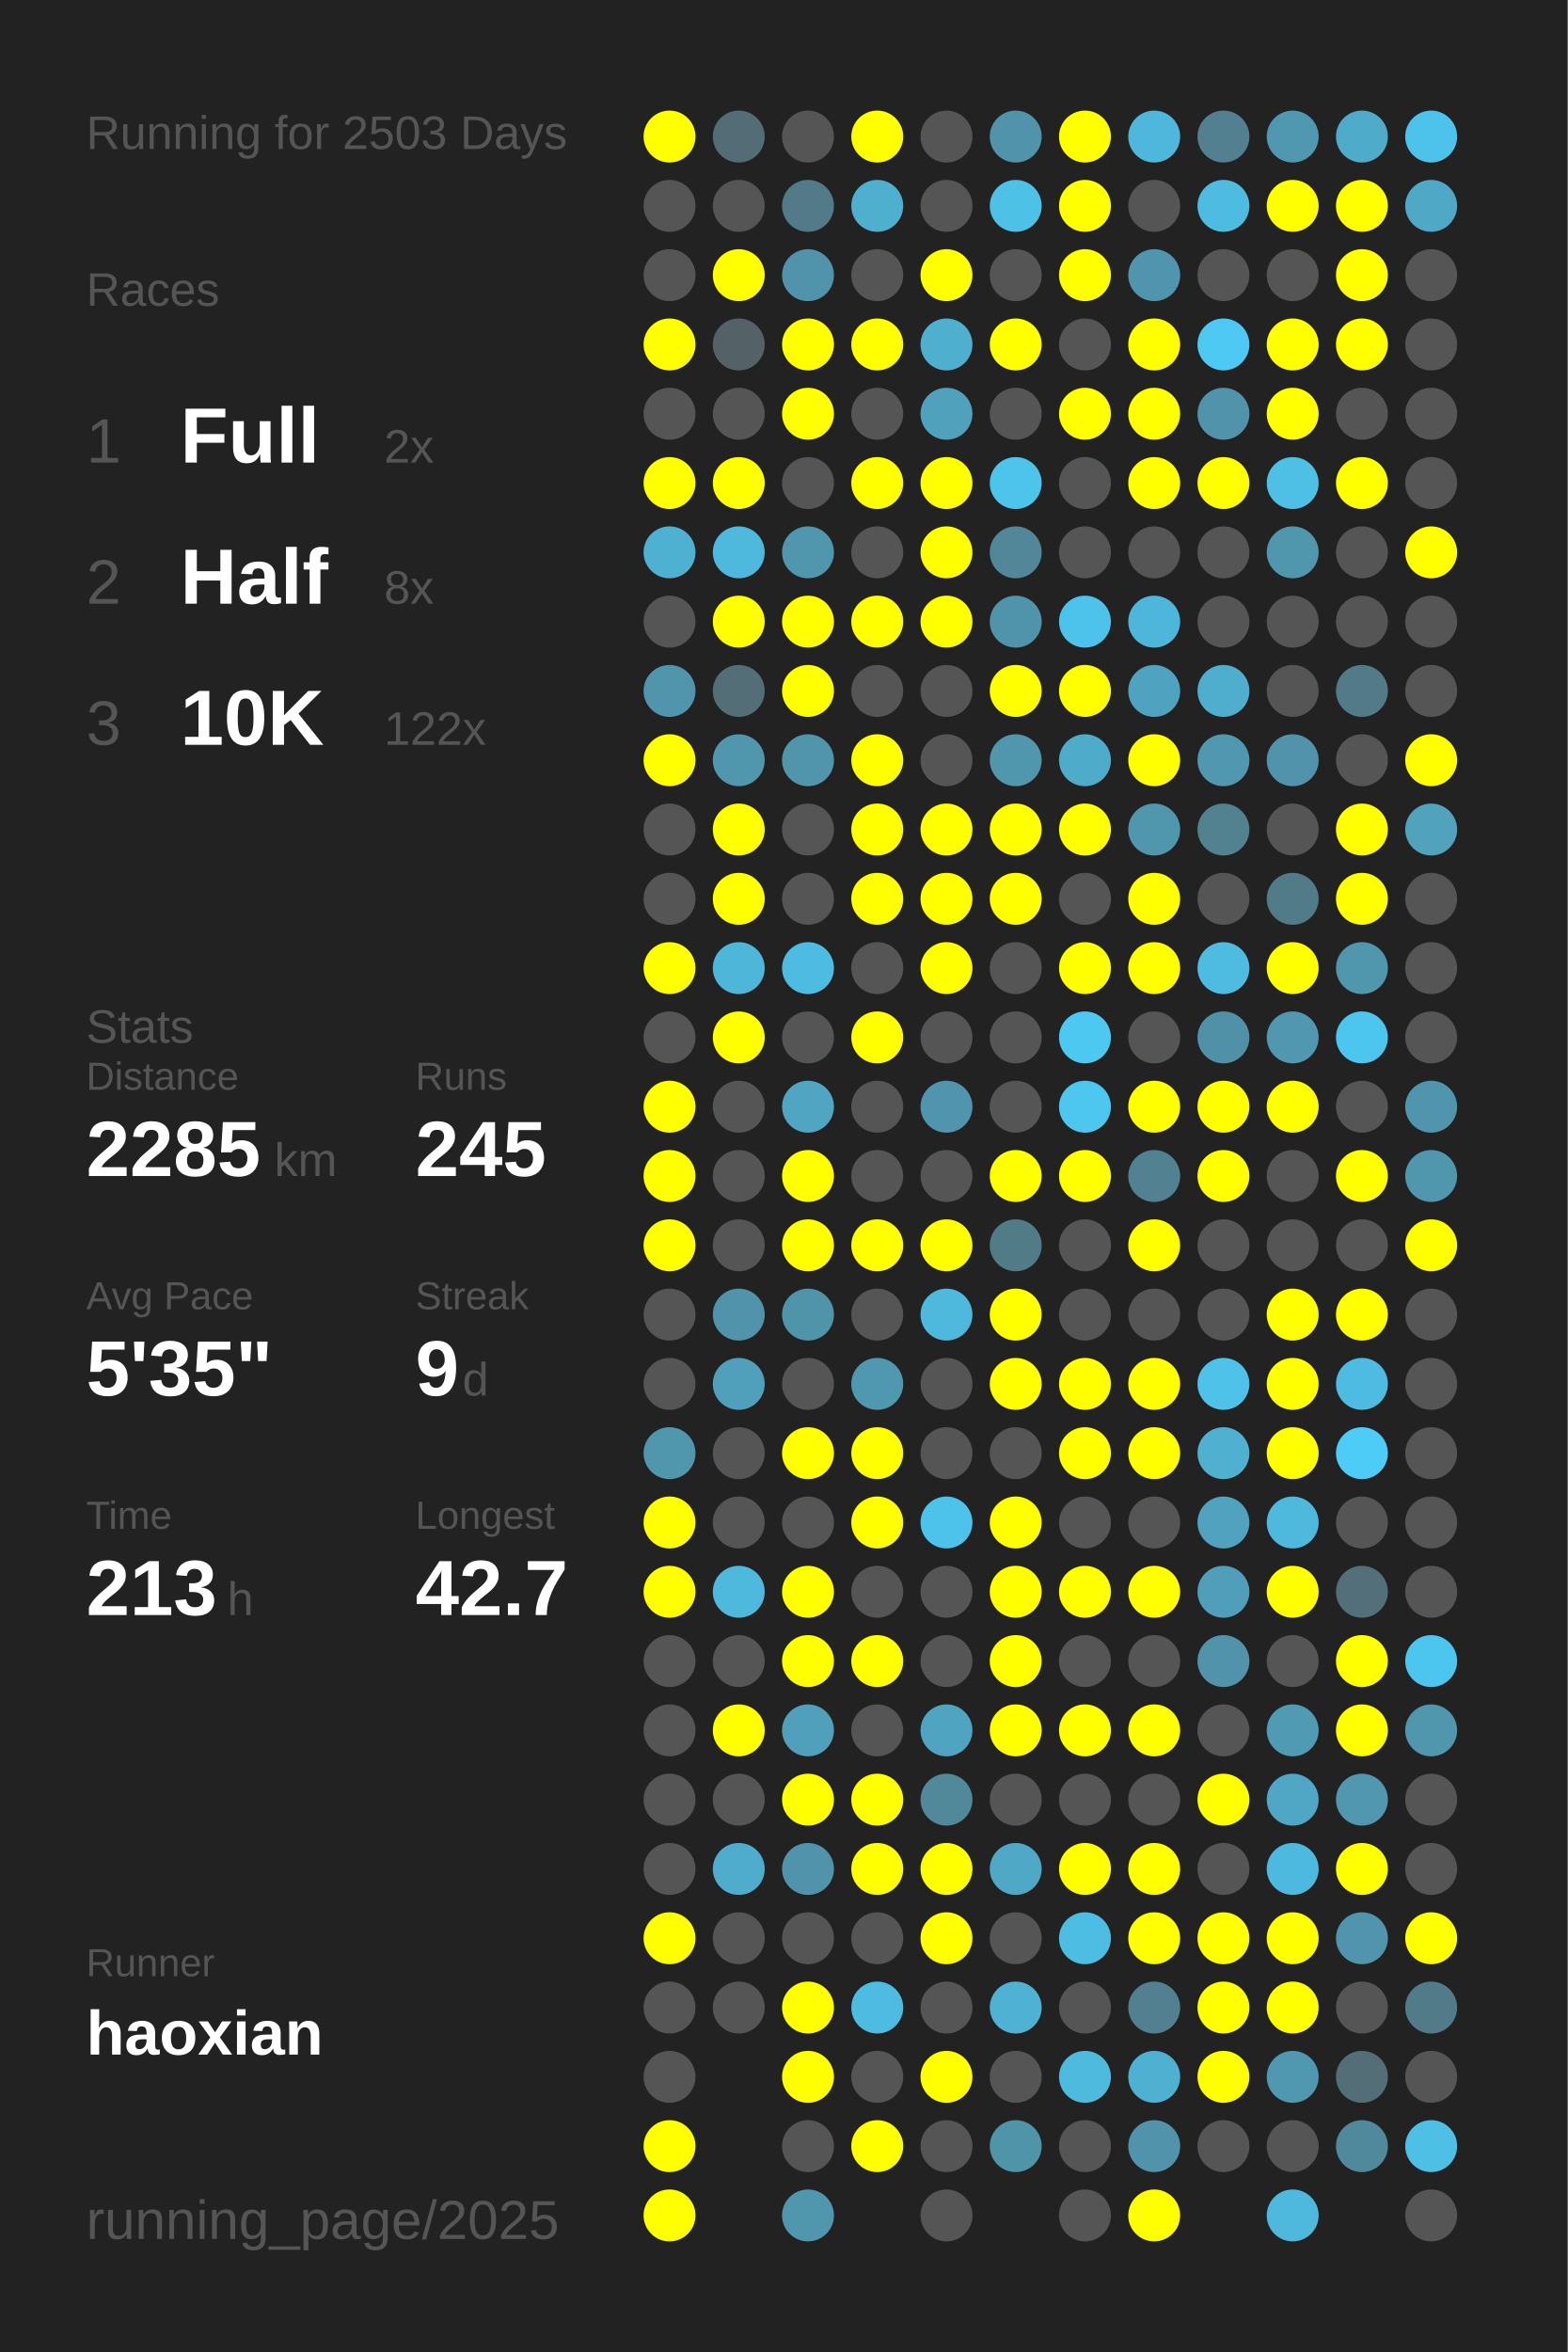
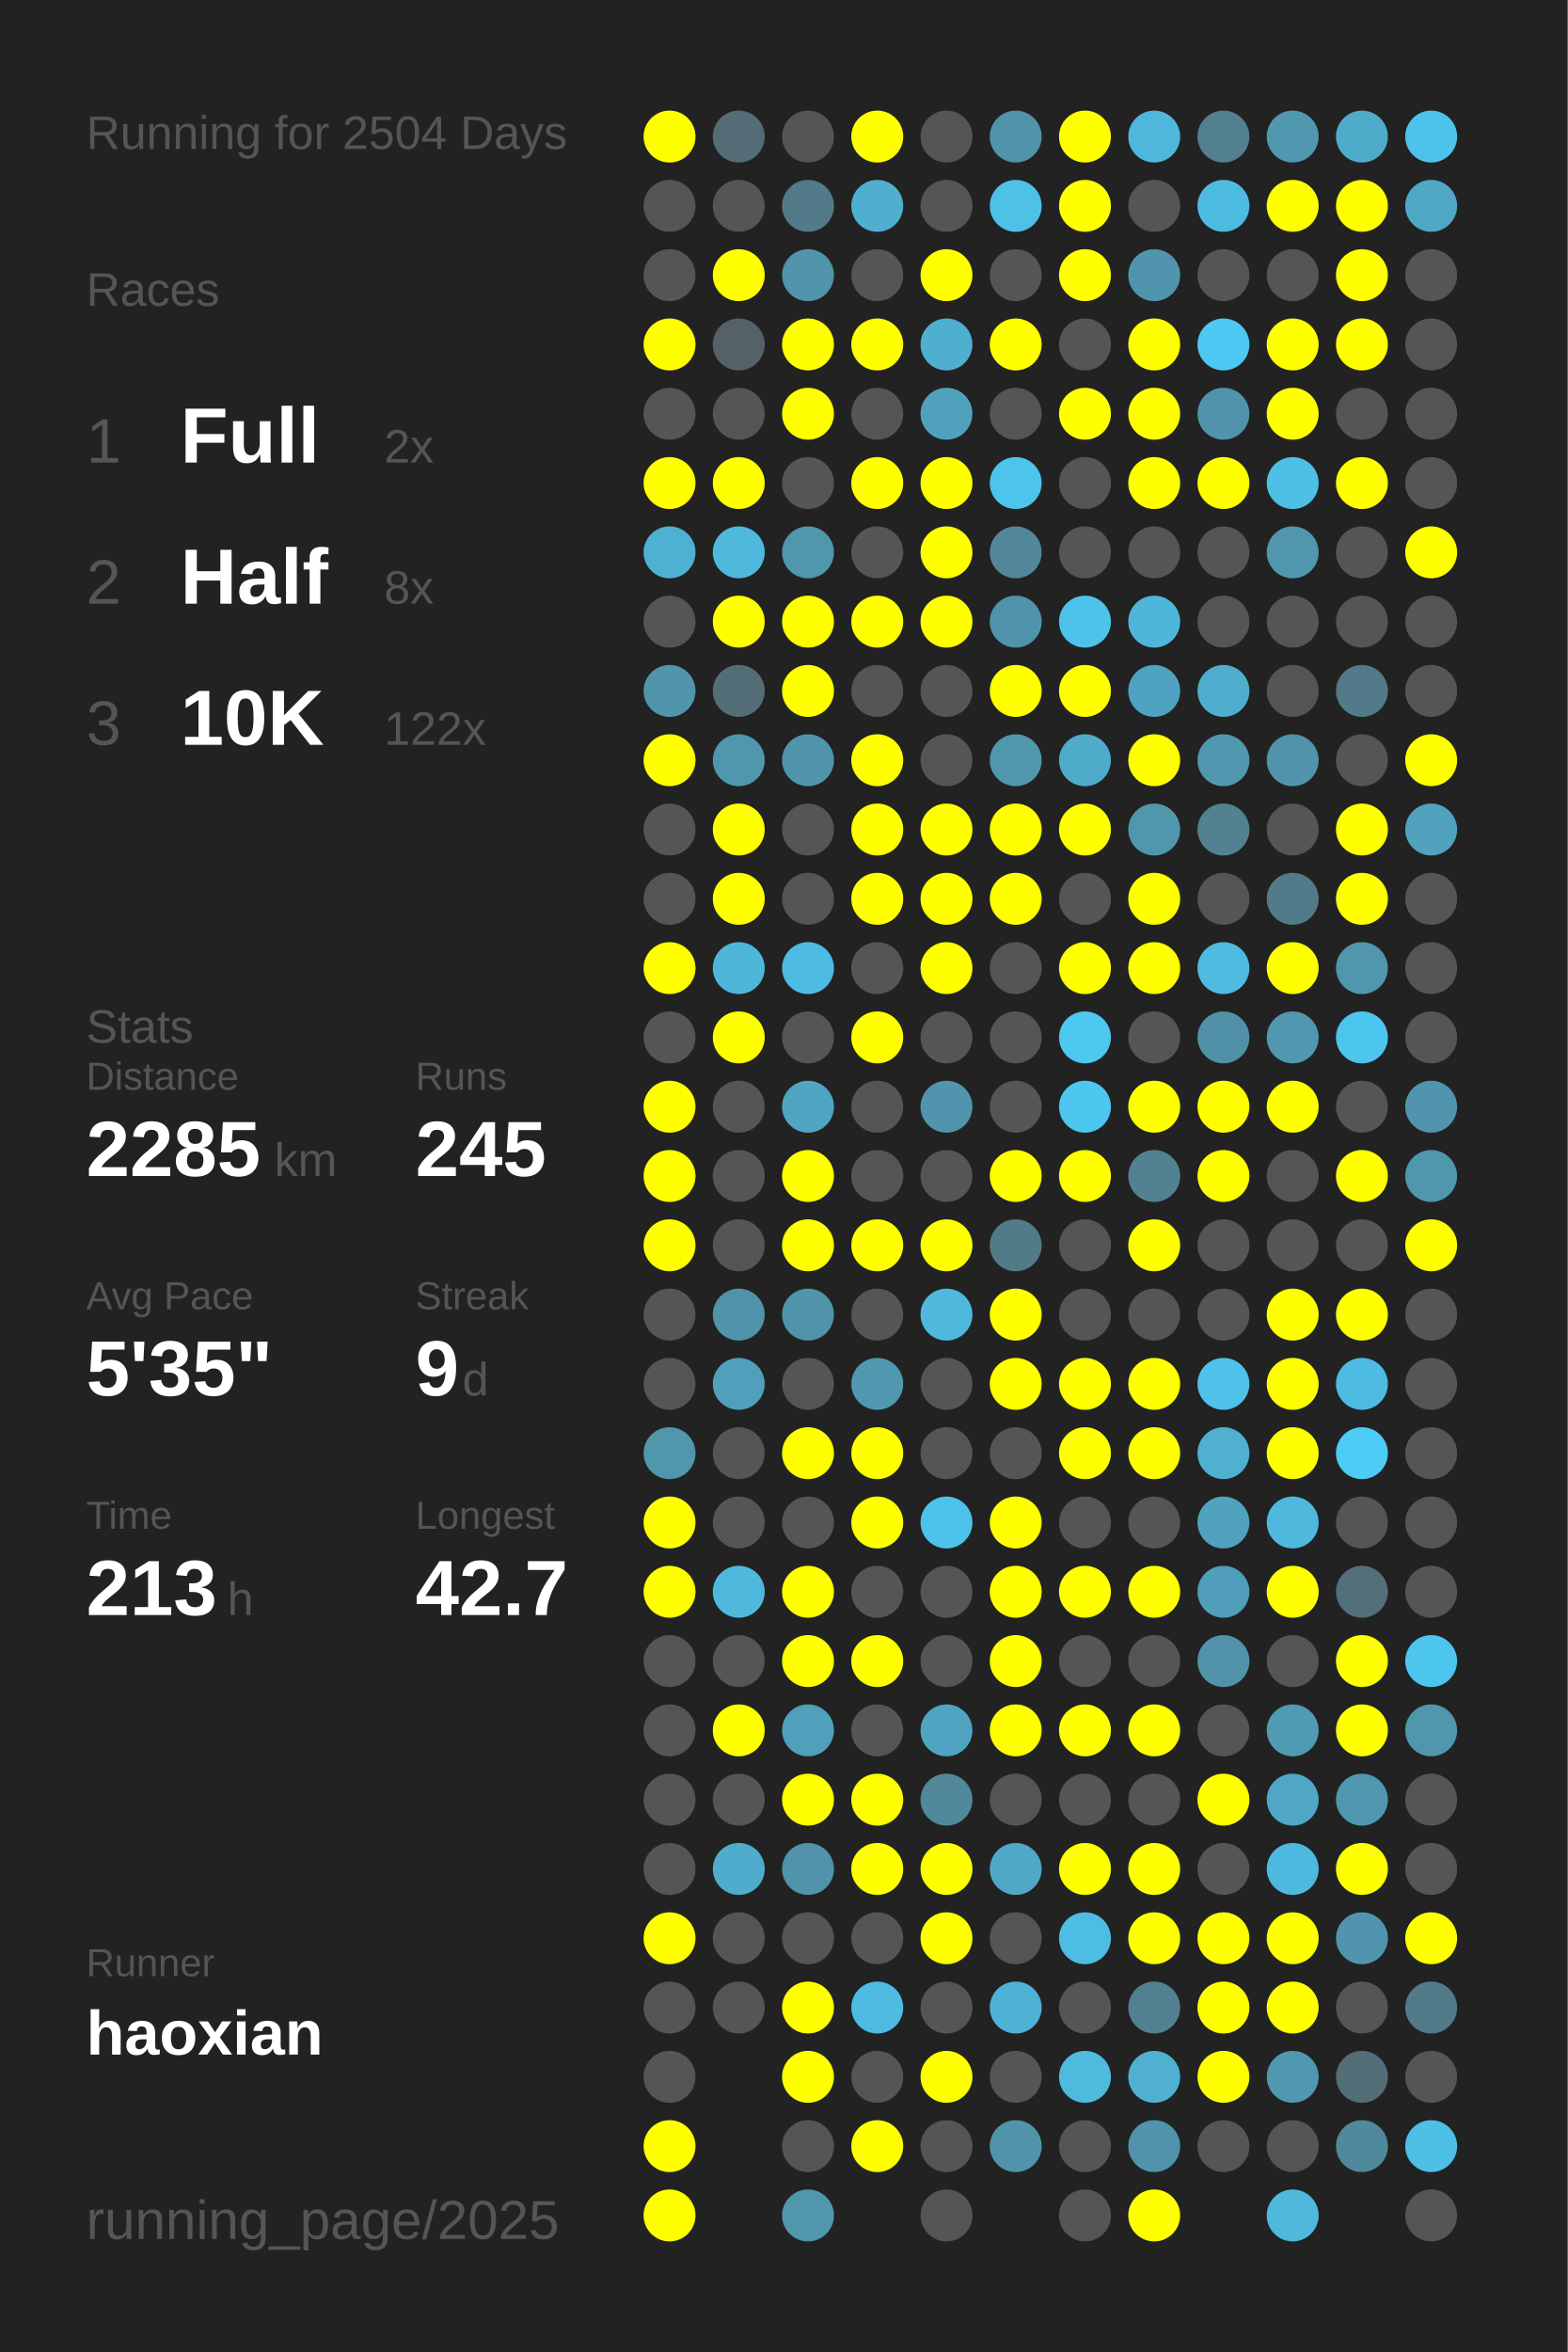
<svg xmlns="http://www.w3.org/2000/svg" baseProfile="full" height="300mm" version="1.1" viewBox="0,0,200,300" width="200mm">
  <defs />
  <rect fill="#222222" height="300" width="200" x="0" y="0" />
-   <text fill="#555555" style="font-size:6px; font-family:Arial;" x="11" y="19">Running for 2503 Days</text>
+   <text fill="#555555" style="font-size:6px; font-family:Arial;" x="11" y="19">Running for 2504 Days</text>
  <text fill="#555555" style="font-size:6px; font-family:Arial;" x="11" y="39">Races</text>
  <text fill="#555555" style="font-size:8px; font-family:Arial;" x="11" y="59">1</text>
  <text fill="#FFFFFF" style="font-size:10px; font-family:Arial; font-weight:bold;" x="23" y="59">Full</text>
  <text fill="#555555" style="font-size:6px; font-family:Arial;" x="49" y="59">2x</text>
  <text fill="#555555" style="font-size:8px; font-family:Arial;" x="11" y="77">2</text>
  <text fill="#FFFFFF" style="font-size:10px; font-family:Arial; font-weight:bold;" x="23" y="77">Half</text>
  <text fill="#555555" style="font-size:6px; font-family:Arial;" x="49" y="77">8x</text>
  <text fill="#555555" style="font-size:8px; font-family:Arial;" x="11" y="95">3</text>
  <text fill="#FFFFFF" style="font-size:10px; font-family:Arial; font-weight:bold;" x="23" y="95">10K</text>
  <text fill="#555555" style="font-size:6px; font-family:Arial;" x="49" y="95">122x</text>
  <text fill="#555555" style="font-size:6px; font-family:Arial;" x="11" y="133">Stats</text>
  <text fill="#555555" style="font-size:5px; font-family:Arial;" x="11" y="139">Distance</text>
  <text fill="#FFFFFF" style="font-size:10px; font-family:Arial; font-weight:bold;" x="11" y="150">2285</text>
  <text fill="#555555" style="font-size:6px; font-family:Arial;" x="35" y="150">km</text>
  <text fill="#555555" style="font-size:5px; font-family:Arial;" x="53" y="139">Runs</text>
  <text fill="#FFFFFF" style="font-size:10px; font-family:Arial; font-weight:bold;" x="53" y="150">245</text>
  <text fill="#555555" style="font-size:5px; font-family:Arial;" x="11" y="167">Avg Pace</text>
  <text fill="#FFFFFF" style="font-size:10px; font-family:Arial; font-weight:bold;" x="11" y="178">5'35"</text>
  <text fill="#555555" style="font-size:5px; font-family:Arial;" x="53" y="167">Streak</text>
  <text fill="#FFFFFF" style="font-size:10px; font-family:Arial; font-weight:bold;" x="53" y="178">9</text>
  <text fill="#555555" style="font-size:6px; font-family:Arial;" x="59" y="178">d</text>
  <text fill="#555555" style="font-size:5px; font-family:Arial;" x="11" y="195">Time</text>
  <text fill="#FFFFFF" style="font-size:10px; font-family:Arial; font-weight:bold;" x="11" y="206">213</text>
  <text fill="#555555" style="font-size:6px; font-family:Arial;" x="29" y="206">h</text>
  <text fill="#555555" style="font-size:5px; font-family:Arial;" x="53" y="195">Longest</text>
  <text fill="#FFFFFF" style="font-size:10px; font-family:Arial; font-weight:bold;" x="53" y="206">42.7</text>
  <text fill="#555555" style="font-size:5px; font-family:Arial;" x="11" y="252.065">Runner</text>
  <text fill="#FFFFFF" style="font-size:8px; font-family:Arial; font-weight:bold;" x="11" y="262.065">haoxian</text>
  <text fill="#555555" style="font-size:7px; font-family:Arial;" x="11" y="285.581">running_page/2025</text>
  <circle cx="85.417" cy="17.419" fill="#FFFF00" r="3.312" />
  <circle cx="85.417" cy="26.258" fill="#555555" r="3.312" />
  <circle cx="85.417" cy="35.097" fill="#555555" r="3.312" />
  <circle cx="85.417" cy="43.935" fill="#FFFF00" r="3.312" />
  <circle cx="85.417" cy="52.774" fill="#555555" r="3.312" />
  <circle cx="85.417" cy="61.613" fill="#FFFF00" r="3.312" />
  <circle cx="85.417" cy="70.452" fill="#4fb1d2" r="3.312" />
  <circle cx="85.417" cy="79.29" fill="#555555" r="3.312" />
  <circle cx="85.417" cy="88.129" fill="#5095ac" r="3.312" />
  <circle cx="85.417" cy="96.968" fill="#FFFF00" r="3.312" />
  <circle cx="85.417" cy="105.806" fill="#555555" r="3.312" />
  <circle cx="85.417" cy="114.645" fill="#555555" r="3.312" />
  <circle cx="85.417" cy="123.484" fill="#FFFF00" r="3.312" />
  <circle cx="85.417" cy="132.323" fill="#555555" r="3.312" />
  <circle cx="85.417" cy="141.161" fill="#FFFF00" r="3.312" />
  <circle cx="85.417" cy="150" fill="#FFFF00" r="3.312" />
  <circle cx="85.417" cy="158.839" fill="#FFFF00" r="3.312" />
  <circle cx="85.417" cy="167.677" fill="#555555" r="3.312" />
  <circle cx="85.417" cy="176.516" fill="#555555" r="3.312" />
  <circle cx="85.417" cy="185.355" fill="#5096ad" r="3.312" />
  <circle cx="85.417" cy="194.194" fill="#FFFF00" r="3.312" />
  <circle cx="85.417" cy="203.032" fill="#FFFF00" r="3.312" />
  <circle cx="85.417" cy="211.871" fill="#555555" r="3.312" />
  <circle cx="85.417" cy="220.71" fill="#555555" r="3.312" />
  <circle cx="85.417" cy="229.548" fill="#555555" r="3.312" />
  <circle cx="85.417" cy="238.387" fill="#555555" r="3.312" />
  <circle cx="85.417" cy="247.226" fill="#FFFF00" r="3.312" />
  <circle cx="85.417" cy="256.065" fill="#555555" r="3.312" />
  <circle cx="85.417" cy="264.903" fill="#555555" r="3.312" />
  <circle cx="85.417" cy="273.742" fill="#FFFF00" r="3.312" />
  <circle cx="85.417" cy="282.581" fill="#FFFF00" r="3.312" />
  <circle cx="94.25" cy="17.419" fill="#536c75" r="3.312" />
  <circle cx="94.25" cy="26.258" fill="#555555" r="3.312" />
  <circle cx="94.25" cy="35.097" fill="#FFFF00" r="3.312" />
  <circle cx="94.25" cy="43.935" fill="#546267" r="3.312" />
  <circle cx="94.25" cy="52.774" fill="#555555" r="3.312" />
  <circle cx="94.25" cy="61.613" fill="#FFFF00" r="3.312" />
  <circle cx="94.25" cy="70.452" fill="#4eb9dd" r="3.312" />
  <circle cx="94.25" cy="79.29" fill="#FFFF00" r="3.312" />
  <circle cx="94.25" cy="88.129" fill="#536e77" r="3.312" />
  <circle cx="94.25" cy="96.968" fill="#5096ad" r="3.312" />
  <circle cx="94.25" cy="105.806" fill="#FFFF00" r="3.312" />
  <circle cx="94.25" cy="114.645" fill="#FFFF00" r="3.312" />
  <circle cx="94.25" cy="123.484" fill="#4eb6d9" r="3.312" />
  <circle cx="94.25" cy="132.323" fill="#FFFF00" r="3.312" />
  <circle cx="94.25" cy="141.161" fill="#555555" r="3.312" />
  <circle cx="94.25" cy="150" fill="#555555" r="3.312" />
  <circle cx="94.25" cy="158.839" fill="#555555" r="3.312" />
  <circle cx="94.25" cy="167.677" fill="#5093aa" r="3.312" />
  <circle cx="94.25" cy="176.516" fill="#50a0bb" r="3.312" />
  <circle cx="94.25" cy="185.355" fill="#555555" r="3.312" />
  <circle cx="94.25" cy="194.194" fill="#555555" r="3.312" />
  <circle cx="94.25" cy="203.032" fill="#4eb9dd" r="3.312" />
  <circle cx="94.25" cy="211.871" fill="#555555" r="3.312" />
  <circle cx="94.25" cy="220.71" fill="#FFFF00" r="3.312" />
  <circle cx="94.25" cy="229.548" fill="#555555" r="3.312" />
  <circle cx="94.25" cy="238.387" fill="#4faccc" r="3.312" />
  <circle cx="94.25" cy="247.226" fill="#555555" r="3.312" />
  <circle cx="94.25" cy="256.065" fill="#555555" r="3.312" />
  <circle cx="103.083" cy="17.419" fill="#555555" r="3.312" />
  <circle cx="103.083" cy="26.258" fill="#527a88" r="3.312" />
  <circle cx="103.083" cy="35.097" fill="#5093aa" r="3.312" />
  <circle cx="103.083" cy="43.935" fill="#FFFF00" r="3.312" />
  <circle cx="103.083" cy="52.774" fill="#FFFF00" r="3.312" />
  <circle cx="103.083" cy="61.613" fill="#555555" r="3.312" />
  <circle cx="103.083" cy="70.452" fill="#5096ad" r="3.312" />
  <circle cx="103.083" cy="79.29" fill="#FFFF00" r="3.312" />
  <circle cx="103.083" cy="88.129" fill="#FFFF00" r="3.312" />
  <circle cx="103.083" cy="96.968" fill="#5095ac" r="3.312" />
  <circle cx="103.083" cy="105.806" fill="#555555" r="3.312" />
  <circle cx="103.083" cy="114.645" fill="#555555" r="3.312" />
  <circle cx="103.083" cy="123.484" fill="#4ebce2" r="3.312" />
  <circle cx="103.083" cy="132.323" fill="#555555" r="3.312" />
  <circle cx="103.083" cy="141.161" fill="#4fa5c2" r="3.312" />
  <circle cx="103.083" cy="150" fill="#FFFF00" r="3.312" />
  <circle cx="103.083" cy="158.839" fill="#FFFF00" r="3.312" />
  <circle cx="103.083" cy="167.677" fill="#5094aa" r="3.312" />
  <circle cx="103.083" cy="176.516" fill="#555555" r="3.312" />
  <circle cx="103.083" cy="185.355" fill="#FFFF00" r="3.312" />
  <circle cx="103.083" cy="194.194" fill="#555555" r="3.312" />
  <circle cx="103.083" cy="203.032" fill="#FFFF00" r="3.312" />
  <circle cx="103.083" cy="211.871" fill="#FFFF00" r="3.312" />
  <circle cx="103.083" cy="220.71" fill="#50a0bb" r="3.312" />
  <circle cx="103.083" cy="229.548" fill="#FFFF00" r="3.312" />
  <circle cx="103.083" cy="238.387" fill="#5093aa" r="3.312" />
  <circle cx="103.083" cy="247.226" fill="#555555" r="3.312" />
  <circle cx="103.083" cy="256.065" fill="#FFFF00" r="3.312" />
  <circle cx="103.083" cy="264.903" fill="#FFFF00" r="3.312" />
  <circle cx="103.083" cy="273.742" fill="#555555" r="3.312" />
  <circle cx="103.083" cy="282.581" fill="#5096ad" r="3.312" />
  <circle cx="111.917" cy="17.419" fill="#FFFF00" r="3.312" />
  <circle cx="111.917" cy="26.258" fill="#4fafcf" r="3.312" />
  <circle cx="111.917" cy="35.097" fill="#555555" r="3.312" />
  <circle cx="111.917" cy="43.935" fill="#FFFF00" r="3.312" />
  <circle cx="111.917" cy="52.774" fill="#555555" r="3.312" />
  <circle cx="111.917" cy="61.613" fill="#FFFF00" r="3.312" />
  <circle cx="111.917" cy="70.452" fill="#555555" r="3.312" />
  <circle cx="111.917" cy="79.29" fill="#FFFF00" r="3.312" />
  <circle cx="111.917" cy="88.129" fill="#555555" r="3.312" />
  <circle cx="111.917" cy="96.968" fill="#FFFF00" r="3.312" />
  <circle cx="111.917" cy="105.806" fill="#FFFF00" r="3.312" />
  <circle cx="111.917" cy="114.645" fill="#FFFF00" r="3.312" />
  <circle cx="111.917" cy="123.484" fill="#555555" r="3.312" />
  <circle cx="111.917" cy="132.323" fill="#FFFF00" r="3.312" />
  <circle cx="111.917" cy="141.161" fill="#555555" r="3.312" />
  <circle cx="111.917" cy="150" fill="#555555" r="3.312" />
  <circle cx="111.917" cy="158.839" fill="#FFFF00" r="3.312" />
  <circle cx="111.917" cy="167.677" fill="#555555" r="3.312" />
  <circle cx="111.917" cy="176.516" fill="#5098b0" r="3.312" />
  <circle cx="111.917" cy="185.355" fill="#FFFF00" r="3.312" />
  <circle cx="111.917" cy="194.194" fill="#FFFF00" r="3.312" />
  <circle cx="111.917" cy="203.032" fill="#555555" r="3.312" />
  <circle cx="111.917" cy="211.871" fill="#FFFF00" r="3.312" />
  <circle cx="111.917" cy="220.71" fill="#555555" r="3.312" />
  <circle cx="111.917" cy="229.548" fill="#FFFF00" r="3.312" />
  <circle cx="111.917" cy="238.387" fill="#FFFF00" r="3.312" />
  <circle cx="111.917" cy="247.226" fill="#555555" r="3.312" />
  <circle cx="111.917" cy="256.065" fill="#4ebce2" r="3.312" />
  <circle cx="111.917" cy="264.903" fill="#555555" r="3.312" />
  <circle cx="111.917" cy="273.742" fill="#FFFF00" r="3.312" />
  <circle cx="120.75" cy="17.419" fill="#555555" r="3.312" />
  <circle cx="120.75" cy="26.258" fill="#555555" r="3.312" />
  <circle cx="120.75" cy="35.097" fill="#FFFF00" r="3.312" />
  <circle cx="120.75" cy="43.935" fill="#4fafcf" r="3.312" />
  <circle cx="120.75" cy="52.774" fill="#50a1bc" r="3.312" />
  <circle cx="120.75" cy="61.613" fill="#FFFF00" r="3.312" />
  <circle cx="120.75" cy="70.452" fill="#FFFF00" r="3.312" />
  <circle cx="120.75" cy="79.29" fill="#FFFF00" r="3.312" />
  <circle cx="120.75" cy="88.129" fill="#555555" r="3.312" />
  <circle cx="120.75" cy="96.968" fill="#555555" r="3.312" />
  <circle cx="120.75" cy="105.806" fill="#FFFF00" r="3.312" />
  <circle cx="120.75" cy="114.645" fill="#FFFF00" r="3.312" />
  <circle cx="120.75" cy="123.484" fill="#FFFF00" r="3.312" />
  <circle cx="120.75" cy="132.323" fill="#555555" r="3.312" />
  <circle cx="120.75" cy="141.161" fill="#5095ad" r="3.312" />
  <circle cx="120.75" cy="150" fill="#555555" r="3.312" />
  <circle cx="120.75" cy="158.839" fill="#FFFF00" r="3.312" />
  <circle cx="120.75" cy="167.677" fill="#4eb9dd" r="3.312" />
  <circle cx="120.75" cy="176.516" fill="#555555" r="3.312" />
  <circle cx="120.75" cy="185.355" fill="#555555" r="3.312" />
  <circle cx="120.75" cy="194.194" fill="#4dc3eb" r="3.312" />
  <circle cx="120.75" cy="203.032" fill="#555555" r="3.312" />
  <circle cx="120.75" cy="211.871" fill="#555555" r="3.312" />
  <circle cx="120.75" cy="220.71" fill="#4fa4c1" r="3.312" />
  <circle cx="120.75" cy="229.548" fill="#51889a" r="3.312" />
  <circle cx="120.75" cy="238.387" fill="#FFFF00" r="3.312" />
  <circle cx="120.75" cy="247.226" fill="#FFFF00" r="3.312" />
  <circle cx="120.75" cy="256.065" fill="#555555" r="3.312" />
  <circle cx="120.75" cy="264.903" fill="#FFFF00" r="3.312" />
  <circle cx="120.75" cy="273.742" fill="#555555" r="3.312" />
  <circle cx="120.75" cy="282.581" fill="#555555" r="3.312" />
  <circle cx="129.583" cy="17.419" fill="#5093aa" r="3.312" />
  <circle cx="129.583" cy="26.258" fill="#4ec1e7" r="3.312" />
  <circle cx="129.583" cy="35.097" fill="#555555" r="3.312" />
  <circle cx="129.583" cy="43.935" fill="#FFFF00" r="3.312" />
  <circle cx="129.583" cy="52.774" fill="#555555" r="3.312" />
  <circle cx="129.583" cy="61.613" fill="#4dc4eb" r="3.312" />
  <circle cx="129.583" cy="70.452" fill="#518799" r="3.312" />
  <circle cx="129.583" cy="79.29" fill="#5094ab" r="3.312" />
  <circle cx="129.583" cy="88.129" fill="#FFFF00" r="3.312" />
  <circle cx="129.583" cy="96.968" fill="#5096ad" r="3.312" />
  <circle cx="129.583" cy="105.806" fill="#FFFF00" r="3.312" />
  <circle cx="129.583" cy="114.645" fill="#FFFF00" r="3.312" />
  <circle cx="129.583" cy="123.484" fill="#555555" r="3.312" />
  <circle cx="129.583" cy="132.323" fill="#555555" r="3.312" />
  <circle cx="129.583" cy="141.161" fill="#555555" r="3.312" />
  <circle cx="129.583" cy="150" fill="#FFFF00" r="3.312" />
  <circle cx="129.583" cy="158.839" fill="#527b88" r="3.312" />
  <circle cx="129.583" cy="167.677" fill="#FFFF00" r="3.312" />
  <circle cx="129.583" cy="176.516" fill="#FFFF00" r="3.312" />
  <circle cx="129.583" cy="185.355" fill="#555555" r="3.312" />
  <circle cx="129.583" cy="194.194" fill="#FFFF00" r="3.312" />
  <circle cx="129.583" cy="203.032" fill="#FFFF00" r="3.312" />
  <circle cx="129.583" cy="211.871" fill="#FFFF00" r="3.312" />
  <circle cx="129.583" cy="220.71" fill="#FFFF00" r="3.312" />
  <circle cx="129.583" cy="229.548" fill="#555555" r="3.312" />
  <circle cx="129.583" cy="238.387" fill="#4fa8c6" r="3.312" />
  <circle cx="129.583" cy="247.226" fill="#555555" r="3.312" />
  <circle cx="129.583" cy="256.065" fill="#4fb2d4" r="3.312" />
  <circle cx="129.583" cy="264.903" fill="#555555" r="3.312" />
  <circle cx="129.583" cy="273.742" fill="#5094aa" r="3.312" />
  <circle cx="138.417" cy="17.419" fill="#FFFF00" r="3.312" />
  <circle cx="138.417" cy="26.258" fill="#FFFF00" r="3.312" />
  <circle cx="138.417" cy="35.097" fill="#FFFF00" r="3.312" />
  <circle cx="138.417" cy="43.935" fill="#555555" r="3.312" />
  <circle cx="138.417" cy="52.774" fill="#FFFF00" r="3.312" />
  <circle cx="138.417" cy="61.613" fill="#555555" r="3.312" />
  <circle cx="138.417" cy="70.452" fill="#555555" r="3.312" />
  <circle cx="138.417" cy="79.29" fill="#4dc3eb" r="3.312" />
  <circle cx="138.417" cy="88.129" fill="#FFFF00" r="3.312" />
  <circle cx="138.417" cy="96.968" fill="#4fabca" r="3.312" />
  <circle cx="138.417" cy="105.806" fill="#FFFF00" r="3.312" />
  <circle cx="138.417" cy="114.645" fill="#555555" r="3.312" />
  <circle cx="138.417" cy="123.484" fill="#FFFF00" r="3.312" />
  <circle cx="138.417" cy="132.323" fill="#4dc8f1" r="3.312" />
  <circle cx="138.417" cy="141.161" fill="#4dc7f0" r="3.312" />
  <circle cx="138.417" cy="150" fill="#FFFF00" r="3.312" />
  <circle cx="138.417" cy="158.839" fill="#555555" r="3.312" />
  <circle cx="138.417" cy="167.677" fill="#555555" r="3.312" />
  <circle cx="138.417" cy="176.516" fill="#FFFF00" r="3.312" />
  <circle cx="138.417" cy="185.355" fill="#FFFF00" r="3.312" />
  <circle cx="138.417" cy="194.194" fill="#555555" r="3.312" />
  <circle cx="138.417" cy="203.032" fill="#FFFF00" r="3.312" />
  <circle cx="138.417" cy="211.871" fill="#555555" r="3.312" />
  <circle cx="138.417" cy="220.71" fill="#FFFF00" r="3.312" />
  <circle cx="138.417" cy="229.548" fill="#555555" r="3.312" />
  <circle cx="138.417" cy="238.387" fill="#FFFF00" r="3.312" />
  <circle cx="138.417" cy="247.226" fill="#4ebde3" r="3.312" />
  <circle cx="138.417" cy="256.065" fill="#555555" r="3.312" />
  <circle cx="138.417" cy="264.903" fill="#4ebade" r="3.312" />
  <circle cx="138.417" cy="273.742" fill="#555555" r="3.312" />
  <circle cx="138.417" cy="282.581" fill="#555555" r="3.312" />
  <circle cx="147.25" cy="17.419" fill="#4eb7db" r="3.312" />
  <circle cx="147.25" cy="26.258" fill="#555555" r="3.312" />
  <circle cx="147.25" cy="35.097" fill="#5095ad" r="3.312" />
  <circle cx="147.25" cy="43.935" fill="#FFFF00" r="3.312" />
  <circle cx="147.25" cy="52.774" fill="#FFFF00" r="3.312" />
  <circle cx="147.25" cy="61.613" fill="#FFFF00" r="3.312" />
  <circle cx="147.25" cy="70.452" fill="#555555" r="3.312" />
  <circle cx="147.25" cy="79.29" fill="#4eb6da" r="3.312" />
  <circle cx="147.25" cy="88.129" fill="#4fa3c0" r="3.312" />
  <circle cx="147.25" cy="96.968" fill="#FFFF00" r="3.312" />
  <circle cx="147.25" cy="105.806" fill="#5096ad" r="3.312" />
  <circle cx="147.25" cy="114.645" fill="#FFFF00" r="3.312" />
  <circle cx="147.25" cy="123.484" fill="#FFFF00" r="3.312" />
  <circle cx="147.25" cy="132.323" fill="#555555" r="3.312" />
  <circle cx="147.25" cy="141.161" fill="#FFFF00" r="3.312" />
  <circle cx="147.25" cy="150" fill="#528191" r="3.312" />
  <circle cx="147.25" cy="158.839" fill="#FFFF00" r="3.312" />
  <circle cx="147.25" cy="167.677" fill="#555555" r="3.312" />
  <circle cx="147.25" cy="176.516" fill="#FFFF00" r="3.312" />
  <circle cx="147.25" cy="185.355" fill="#FFFF00" r="3.312" />
  <circle cx="147.25" cy="194.194" fill="#555555" r="3.312" />
  <circle cx="147.25" cy="203.032" fill="#FFFF00" r="3.312" />
  <circle cx="147.25" cy="211.871" fill="#555555" r="3.312" />
  <circle cx="147.25" cy="220.71" fill="#FFFF00" r="3.312" />
  <circle cx="147.25" cy="229.548" fill="#555555" r="3.312" />
  <circle cx="147.25" cy="238.387" fill="#FFFF00" r="3.312" />
  <circle cx="147.25" cy="247.226" fill="#FFFF00" r="3.312" />
  <circle cx="147.25" cy="256.065" fill="#528090" r="3.312" />
  <circle cx="147.25" cy="264.903" fill="#4fb0d1" r="3.312" />
  <circle cx="147.25" cy="273.742" fill="#5093aa" r="3.312" />
  <circle cx="147.25" cy="282.581" fill="#FFFF00" r="3.312" />
  <circle cx="156.083" cy="17.419" fill="#528090" r="3.312" />
  <circle cx="156.083" cy="26.258" fill="#4ebce1" r="3.312" />
  <circle cx="156.083" cy="35.097" fill="#555555" r="3.312" />
  <circle cx="156.083" cy="43.935" fill="#4dc9f4" r="3.312" />
  <circle cx="156.083" cy="52.774" fill="#5093aa" r="3.312" />
  <circle cx="156.083" cy="61.613" fill="#FFFF00" r="3.312" />
  <circle cx="156.083" cy="70.452" fill="#555555" r="3.312" />
  <circle cx="156.083" cy="79.29" fill="#555555" r="3.312" />
  <circle cx="156.083" cy="88.129" fill="#4faece" r="3.312" />
  <circle cx="156.083" cy="96.968" fill="#5098b0" r="3.312" />
  <circle cx="156.083" cy="105.806" fill="#528190" r="3.312" />
  <circle cx="156.083" cy="114.645" fill="#555555" r="3.312" />
  <circle cx="156.083" cy="123.484" fill="#4ebbe0" r="3.312" />
  <circle cx="156.083" cy="132.323" fill="#5191a7" r="3.312" />
  <circle cx="156.083" cy="141.161" fill="#FFFF00" r="3.312" />
  <circle cx="156.083" cy="150" fill="#FFFF00" r="3.312" />
  <circle cx="156.083" cy="158.839" fill="#555555" r="3.312" />
  <circle cx="156.083" cy="167.677" fill="#555555" r="3.312" />
  <circle cx="156.083" cy="176.516" fill="#4ec2e9" r="3.312" />
  <circle cx="156.083" cy="185.355" fill="#4fb0d0" r="3.312" />
  <circle cx="156.083" cy="194.194" fill="#50a2be" r="3.312" />
  <circle cx="156.083" cy="203.032" fill="#509eb9" r="3.312" />
  <circle cx="156.083" cy="211.871" fill="#5093aa" r="3.312" />
  <circle cx="156.083" cy="220.71" fill="#555555" r="3.312" />
  <circle cx="156.083" cy="229.548" fill="#FFFF00" r="3.312" />
  <circle cx="156.083" cy="238.387" fill="#555555" r="3.312" />
  <circle cx="156.083" cy="247.226" fill="#FFFF00" r="3.312" />
  <circle cx="156.083" cy="256.065" fill="#FFFF00" r="3.312" />
  <circle cx="156.083" cy="264.903" fill="#FFFF00" r="3.312" />
  <circle cx="156.083" cy="273.742" fill="#555555" r="3.312" />
  <circle cx="164.917" cy="17.419" fill="#5098b0" r="3.312" />
  <circle cx="164.917" cy="26.258" fill="#FFFF00" r="3.312" />
  <circle cx="164.917" cy="35.097" fill="#555555" r="3.312" />
  <circle cx="164.917" cy="43.935" fill="#FFFF00" r="3.312" />
  <circle cx="164.917" cy="52.774" fill="#FFFF00" r="3.312" />
  <circle cx="164.917" cy="61.613" fill="#4ec0e6" r="3.312" />
  <circle cx="164.917" cy="70.452" fill="#5096ad" r="3.312" />
  <circle cx="164.917" cy="79.29" fill="#555555" r="3.312" />
  <circle cx="164.917" cy="88.129" fill="#555555" r="3.312" />
  <circle cx="164.917" cy="96.968" fill="#5093aa" r="3.312" />
  <circle cx="164.917" cy="105.806" fill="#555555" r="3.312" />
  <circle cx="164.917" cy="114.645" fill="#527b89" r="3.312" />
  <circle cx="164.917" cy="123.484" fill="#FFFF00" r="3.312" />
  <circle cx="164.917" cy="132.323" fill="#5097af" r="3.312" />
  <circle cx="164.917" cy="141.161" fill="#FFFF00" r="3.312" />
  <circle cx="164.917" cy="150" fill="#555555" r="3.312" />
  <circle cx="164.917" cy="158.839" fill="#555555" r="3.312" />
  <circle cx="164.917" cy="167.677" fill="#FFFF00" r="3.312" />
  <circle cx="164.917" cy="176.516" fill="#FFFF00" r="3.312" />
  <circle cx="164.917" cy="185.355" fill="#FFFF00" r="3.312" />
  <circle cx="164.917" cy="194.194" fill="#4eb9dd" r="3.312" />
  <circle cx="164.917" cy="203.032" fill="#FFFF00" r="3.312" />
  <circle cx="164.917" cy="211.871" fill="#555555" r="3.312" />
  <circle cx="164.917" cy="220.71" fill="#509ab4" r="3.312" />
  <circle cx="164.917" cy="229.548" fill="#4fa7c5" r="3.312" />
  <circle cx="164.917" cy="238.387" fill="#4eb9de" r="3.312" />
  <circle cx="164.917" cy="247.226" fill="#FFFF00" r="3.312" />
  <circle cx="164.917" cy="256.065" fill="#FFFF00" r="3.312" />
  <circle cx="164.917" cy="264.903" fill="#5097b0" r="3.312" />
  <circle cx="164.917" cy="273.742" fill="#555555" r="3.312" />
  <circle cx="164.917" cy="282.581" fill="#4eb9dd" r="3.312" />
  <circle cx="173.75" cy="17.419" fill="#4fabca" r="3.312" />
  <circle cx="173.75" cy="26.258" fill="#FFFF00" r="3.312" />
  <circle cx="173.75" cy="35.097" fill="#FFFF00" r="3.312" />
  <circle cx="173.75" cy="43.935" fill="#FFFF00" r="3.312" />
  <circle cx="173.75" cy="52.774" fill="#555555" r="3.312" />
  <circle cx="173.75" cy="61.613" fill="#FFFF00" r="3.312" />
  <circle cx="173.75" cy="70.452" fill="#555555" r="3.312" />
  <circle cx="173.75" cy="79.29" fill="#555555" r="3.312" />
  <circle cx="173.75" cy="88.129" fill="#527a88" r="3.312" />
  <circle cx="173.75" cy="96.968" fill="#555555" r="3.312" />
  <circle cx="173.75" cy="105.806" fill="#FFFF00" r="3.312" />
  <circle cx="173.75" cy="114.645" fill="#FFFF00" r="3.312" />
  <circle cx="173.75" cy="123.484" fill="#5096ad" r="3.312" />
  <circle cx="173.75" cy="132.323" fill="#4dc6ef" r="3.312" />
  <circle cx="173.75" cy="141.161" fill="#555555" r="3.312" />
  <circle cx="173.75" cy="150" fill="#FFFF00" r="3.312" />
  <circle cx="173.75" cy="158.839" fill="#555555" r="3.312" />
  <circle cx="173.75" cy="167.677" fill="#FFFF00" r="3.312" />
  <circle cx="173.75" cy="176.516" fill="#4ebce2" r="3.312" />
  <circle cx="173.75" cy="185.355" fill="#4dccf8" r="3.312" />
  <circle cx="173.75" cy="194.194" fill="#555555" r="3.312" />
  <circle cx="173.75" cy="203.032" fill="#536f79" r="3.312" />
  <circle cx="173.75" cy="211.871" fill="#FFFF00" r="3.312" />
  <circle cx="173.75" cy="220.71" fill="#FFFF00" r="3.312" />
  <circle cx="173.75" cy="229.548" fill="#5097af" r="3.312" />
  <circle cx="173.75" cy="238.387" fill="#FFFF00" r="3.312" />
  <circle cx="173.75" cy="247.226" fill="#5095ad" r="3.312" />
  <circle cx="173.75" cy="256.065" fill="#555555" r="3.312" />
  <circle cx="173.75" cy="264.903" fill="#536e77" r="3.312" />
  <circle cx="173.75" cy="273.742" fill="#51899c" r="3.312" />
  <circle cx="182.583" cy="17.419" fill="#4dc3eb" r="3.312" />
  <circle cx="182.583" cy="26.258" fill="#4fa8c6" r="3.312" />
  <circle cx="182.583" cy="35.097" fill="#555555" r="3.312" />
  <circle cx="182.583" cy="43.935" fill="#555555" r="3.312" />
  <circle cx="182.583" cy="52.774" fill="#555555" r="3.312" />
  <circle cx="182.583" cy="61.613" fill="#555555" r="3.312" />
  <circle cx="182.583" cy="70.452" fill="#FFFF00" r="3.312" />
  <circle cx="182.583" cy="79.29" fill="#555555" r="3.312" />
  <circle cx="182.583" cy="88.129" fill="#555555" r="3.312" />
  <circle cx="182.583" cy="96.968" fill="#FFFF00" r="3.312" />
  <circle cx="182.583" cy="105.806" fill="#50a2bd" r="3.312" />
  <circle cx="182.583" cy="114.645" fill="#555555" r="3.312" />
  <circle cx="182.583" cy="123.484" fill="#555555" r="3.312" />
  <circle cx="182.583" cy="132.323" fill="#555555" r="3.312" />
  <circle cx="182.583" cy="141.161" fill="#5095ad" r="3.312" />
  <circle cx="182.583" cy="150" fill="#5096ad" r="3.312" />
  <circle cx="182.583" cy="158.839" fill="#FFFF00" r="3.312" />
  <circle cx="182.583" cy="167.677" fill="#555555" r="3.312" />
  <circle cx="182.583" cy="176.516" fill="#555555" r="3.312" />
  <circle cx="182.583" cy="185.355" fill="#555555" r="3.312" />
  <circle cx="182.583" cy="194.194" fill="#555555" r="3.312" />
  <circle cx="182.583" cy="203.032" fill="#555555" r="3.312" />
  <circle cx="182.583" cy="211.871" fill="#4dc6ef" r="3.312" />
  <circle cx="182.583" cy="220.71" fill="#5096ad" r="3.312" />
  <circle cx="182.583" cy="229.548" fill="#555555" r="3.312" />
  <circle cx="182.583" cy="238.387" fill="#555555" r="3.312" />
  <circle cx="182.583" cy="247.226" fill="#FFFF00" r="3.312" />
  <circle cx="182.583" cy="256.065" fill="#527b89" r="3.312" />
  <circle cx="182.583" cy="264.903" fill="#555555" r="3.312" />
  <circle cx="182.583" cy="273.742" fill="#4ebfe5" r="3.312" />
  <circle cx="182.583" cy="282.581" fill="#555555" r="3.312" />
</svg>
